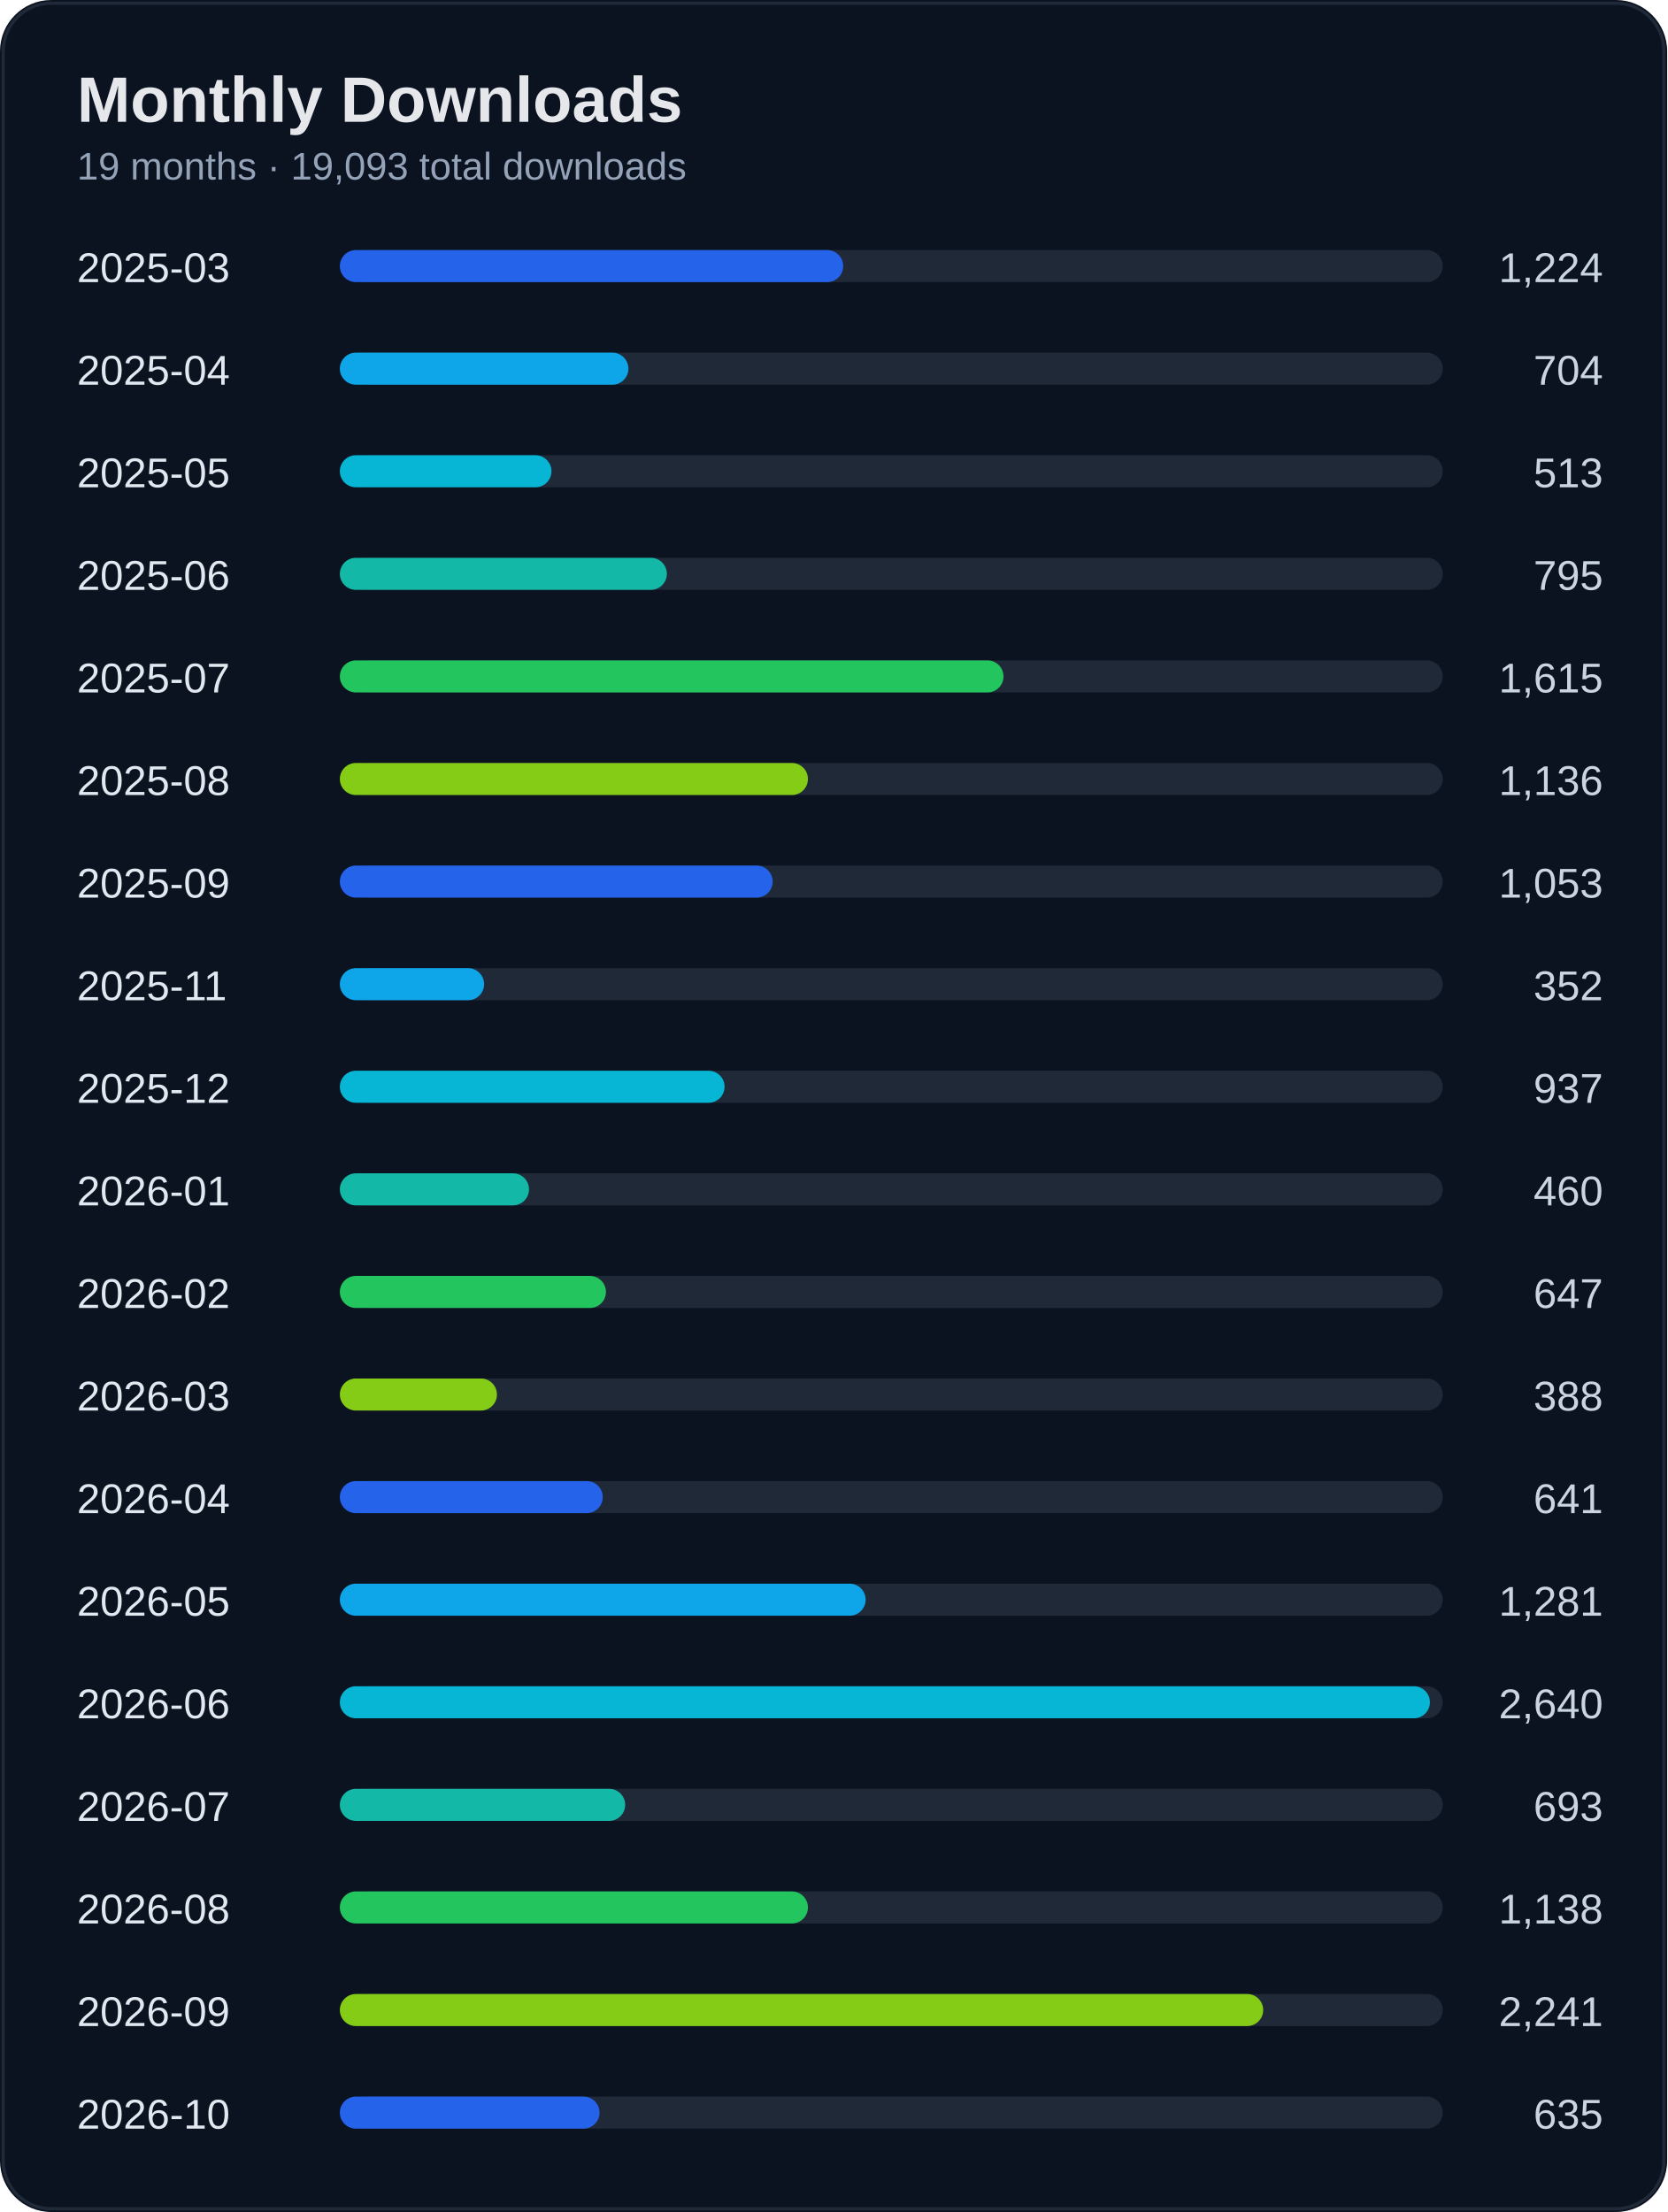
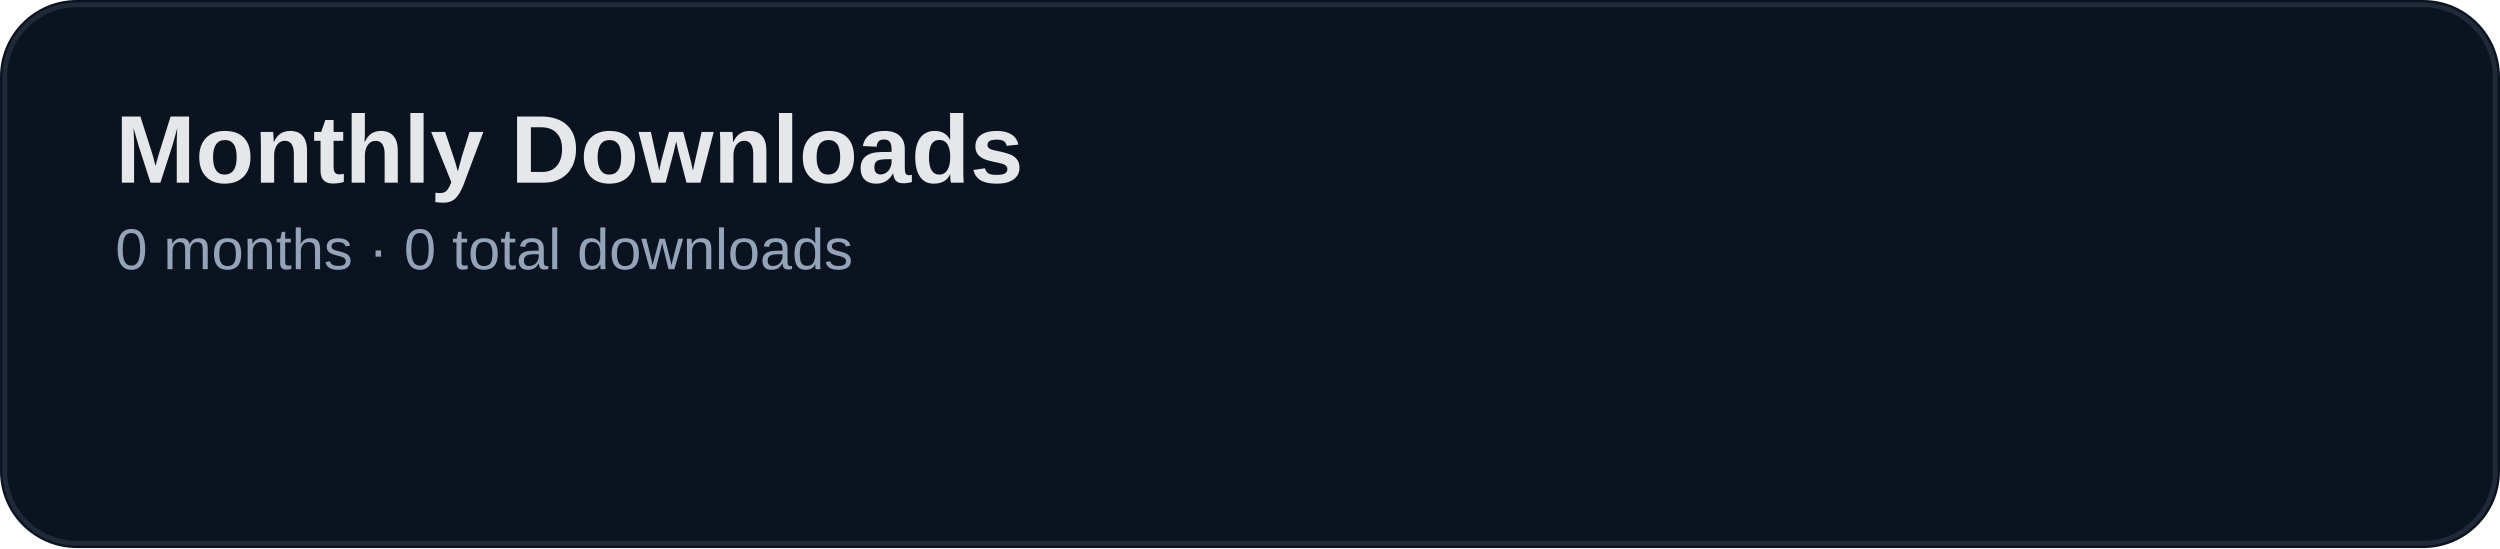
- <svg xmlns="http://www.w3.org/2000/svg" width="520" height="690" viewBox="0 0 520 690">
+ <svg xmlns="http://www.w3.org/2000/svg" width="520" height="114" viewBox="0 0 520 114">
  <rect width="100%" height="100%" rx="16" fill="#0b1220" />
-   <rect x="1" y="1" width="518" height="688" rx="15" fill="none" stroke="#1f2937" />
+   <rect x="1" y="1" width="518" height="112" rx="15" fill="none" stroke="#1f2937" />
  <text x="24" y="38" fill="#e5e7eb" font-size="20" font-weight="700" font-family="Segoe UI, Arial">Monthly Downloads</text>
-   <text x="24" y="56" fill="#94a3b8" font-size="12" font-family="Segoe UI, Arial">19 months · 19,093 total downloads</text>
-   <text x="24" y="88" fill="#e2e8f0" font-size="13" font-family="Segoe UI, Arial">2025-03</text>
-   <text x="500" y="88" fill="#cbd5e1" font-size="13" text-anchor="end" font-family="Segoe UI, Arial">1,224</text>
-   <rect x="110" y="78" width="340" height="10" rx="5" fill="#1f2937" />
-   <rect x="106" y="78" width="157" height="10" rx="5" fill="#2563eb" />
-   <text x="24" y="120" fill="#e2e8f0" font-size="13" font-family="Segoe UI, Arial">2025-04</text>
-   <text x="500" y="120" fill="#cbd5e1" font-size="13" text-anchor="end" font-family="Segoe UI, Arial">704</text>
-   <rect x="110" y="110" width="340" height="10" rx="5" fill="#1f2937" />
-   <rect x="106" y="110" width="90" height="10" rx="5" fill="#0ea5e9" />
-   <text x="24" y="152" fill="#e2e8f0" font-size="13" font-family="Segoe UI, Arial">2025-05</text>
-   <text x="500" y="152" fill="#cbd5e1" font-size="13" text-anchor="end" font-family="Segoe UI, Arial">513</text>
-   <rect x="110" y="142" width="340" height="10" rx="5" fill="#1f2937" />
-   <rect x="106" y="142" width="66" height="10" rx="5" fill="#06b6d4" />
-   <text x="24" y="184" fill="#e2e8f0" font-size="13" font-family="Segoe UI, Arial">2025-06</text>
-   <text x="500" y="184" fill="#cbd5e1" font-size="13" text-anchor="end" font-family="Segoe UI, Arial">795</text>
-   <rect x="110" y="174" width="340" height="10" rx="5" fill="#1f2937" />
-   <rect x="106" y="174" width="102" height="10" rx="5" fill="#14b8a6" />
-   <text x="24" y="216" fill="#e2e8f0" font-size="13" font-family="Segoe UI, Arial">2025-07</text>
-   <text x="500" y="216" fill="#cbd5e1" font-size="13" text-anchor="end" font-family="Segoe UI, Arial">1,615</text>
-   <rect x="110" y="206" width="340" height="10" rx="5" fill="#1f2937" />
-   <rect x="106" y="206" width="207" height="10" rx="5" fill="#22c55e" />
-   <text x="24" y="248" fill="#e2e8f0" font-size="13" font-family="Segoe UI, Arial">2025-08</text>
-   <text x="500" y="248" fill="#cbd5e1" font-size="13" text-anchor="end" font-family="Segoe UI, Arial">1,136</text>
-   <rect x="110" y="238" width="340" height="10" rx="5" fill="#1f2937" />
-   <rect x="106" y="238" width="146" height="10" rx="5" fill="#84cc16" />
-   <text x="24" y="280" fill="#e2e8f0" font-size="13" font-family="Segoe UI, Arial">2025-09</text>
-   <text x="500" y="280" fill="#cbd5e1" font-size="13" text-anchor="end" font-family="Segoe UI, Arial">1,053</text>
-   <rect x="110" y="270" width="340" height="10" rx="5" fill="#1f2937" />
-   <rect x="106" y="270" width="135" height="10" rx="5" fill="#2563eb" />
-   <text x="24" y="312" fill="#e2e8f0" font-size="13" font-family="Segoe UI, Arial">2025-11</text>
-   <text x="500" y="312" fill="#cbd5e1" font-size="13" text-anchor="end" font-family="Segoe UI, Arial">352</text>
-   <rect x="110" y="302" width="340" height="10" rx="5" fill="#1f2937" />
-   <rect x="106" y="302" width="45" height="10" rx="5" fill="#0ea5e9" />
-   <text x="24" y="344" fill="#e2e8f0" font-size="13" font-family="Segoe UI, Arial">2025-12</text>
-   <text x="500" y="344" fill="#cbd5e1" font-size="13" text-anchor="end" font-family="Segoe UI, Arial">937</text>
-   <rect x="110" y="334" width="340" height="10" rx="5" fill="#1f2937" />
-   <rect x="106" y="334" width="120" height="10" rx="5" fill="#06b6d4" />
-   <text x="24" y="376" fill="#e2e8f0" font-size="13" font-family="Segoe UI, Arial">2026-01</text>
-   <text x="500" y="376" fill="#cbd5e1" font-size="13" text-anchor="end" font-family="Segoe UI, Arial">460</text>
-   <rect x="110" y="366" width="340" height="10" rx="5" fill="#1f2937" />
-   <rect x="106" y="366" width="59" height="10" rx="5" fill="#14b8a6" />
-   <text x="24" y="408" fill="#e2e8f0" font-size="13" font-family="Segoe UI, Arial">2026-02</text>
-   <text x="500" y="408" fill="#cbd5e1" font-size="13" text-anchor="end" font-family="Segoe UI, Arial">647</text>
-   <rect x="110" y="398" width="340" height="10" rx="5" fill="#1f2937" />
-   <rect x="106" y="398" width="83" height="10" rx="5" fill="#22c55e" />
-   <text x="24" y="440" fill="#e2e8f0" font-size="13" font-family="Segoe UI, Arial">2026-03</text>
-   <text x="500" y="440" fill="#cbd5e1" font-size="13" text-anchor="end" font-family="Segoe UI, Arial">388</text>
-   <rect x="110" y="430" width="340" height="10" rx="5" fill="#1f2937" />
-   <rect x="106" y="430" width="49" height="10" rx="5" fill="#84cc16" />
-   <text x="24" y="472" fill="#e2e8f0" font-size="13" font-family="Segoe UI, Arial">2026-04</text>
-   <text x="500" y="472" fill="#cbd5e1" font-size="13" text-anchor="end" font-family="Segoe UI, Arial">641</text>
-   <rect x="110" y="462" width="340" height="10" rx="5" fill="#1f2937" />
-   <rect x="106" y="462" width="82" height="10" rx="5" fill="#2563eb" />
-   <text x="24" y="504" fill="#e2e8f0" font-size="13" font-family="Segoe UI, Arial">2026-05</text>
-   <text x="500" y="504" fill="#cbd5e1" font-size="13" text-anchor="end" font-family="Segoe UI, Arial">1,281</text>
-   <rect x="110" y="494" width="340" height="10" rx="5" fill="#1f2937" />
-   <rect x="106" y="494" width="164" height="10" rx="5" fill="#0ea5e9" />
-   <text x="24" y="536" fill="#e2e8f0" font-size="13" font-family="Segoe UI, Arial">2026-06</text>
-   <text x="500" y="536" fill="#cbd5e1" font-size="13" text-anchor="end" font-family="Segoe UI, Arial">2,640</text>
-   <rect x="110" y="526" width="340" height="10" rx="5" fill="#1f2937" />
-   <rect x="106" y="526" width="340" height="10" rx="5" fill="#06b6d4" />
-   <text x="24" y="568" fill="#e2e8f0" font-size="13" font-family="Segoe UI, Arial">2026-07</text>
-   <text x="500" y="568" fill="#cbd5e1" font-size="13" text-anchor="end" font-family="Segoe UI, Arial">693</text>
-   <rect x="110" y="558" width="340" height="10" rx="5" fill="#1f2937" />
-   <rect x="106" y="558" width="89" height="10" rx="5" fill="#14b8a6" />
-   <text x="24" y="600" fill="#e2e8f0" font-size="13" font-family="Segoe UI, Arial">2026-08</text>
-   <text x="500" y="600" fill="#cbd5e1" font-size="13" text-anchor="end" font-family="Segoe UI, Arial">1,138</text>
-   <rect x="110" y="590" width="340" height="10" rx="5" fill="#1f2937" />
-   <rect x="106" y="590" width="146" height="10" rx="5" fill="#22c55e" />
-   <text x="24" y="632" fill="#e2e8f0" font-size="13" font-family="Segoe UI, Arial">2026-09</text>
-   <text x="500" y="632" fill="#cbd5e1" font-size="13" text-anchor="end" font-family="Segoe UI, Arial">2,241</text>
-   <rect x="110" y="622" width="340" height="10" rx="5" fill="#1f2937" />
-   <rect x="106" y="622" width="288" height="10" rx="5" fill="#84cc16" />
-   <text x="24" y="664" fill="#e2e8f0" font-size="13" font-family="Segoe UI, Arial">2026-10</text>
-   <text x="500" y="664" fill="#cbd5e1" font-size="13" text-anchor="end" font-family="Segoe UI, Arial">635</text>
-   <rect x="110" y="654" width="340" height="10" rx="5" fill="#1f2937" />
-   <rect x="106" y="654" width="81" height="10" rx="5" fill="#2563eb" />
+   <text x="24" y="56" fill="#94a3b8" font-size="12" font-family="Segoe UI, Arial">0 months · 0 total downloads</text>
</svg>
